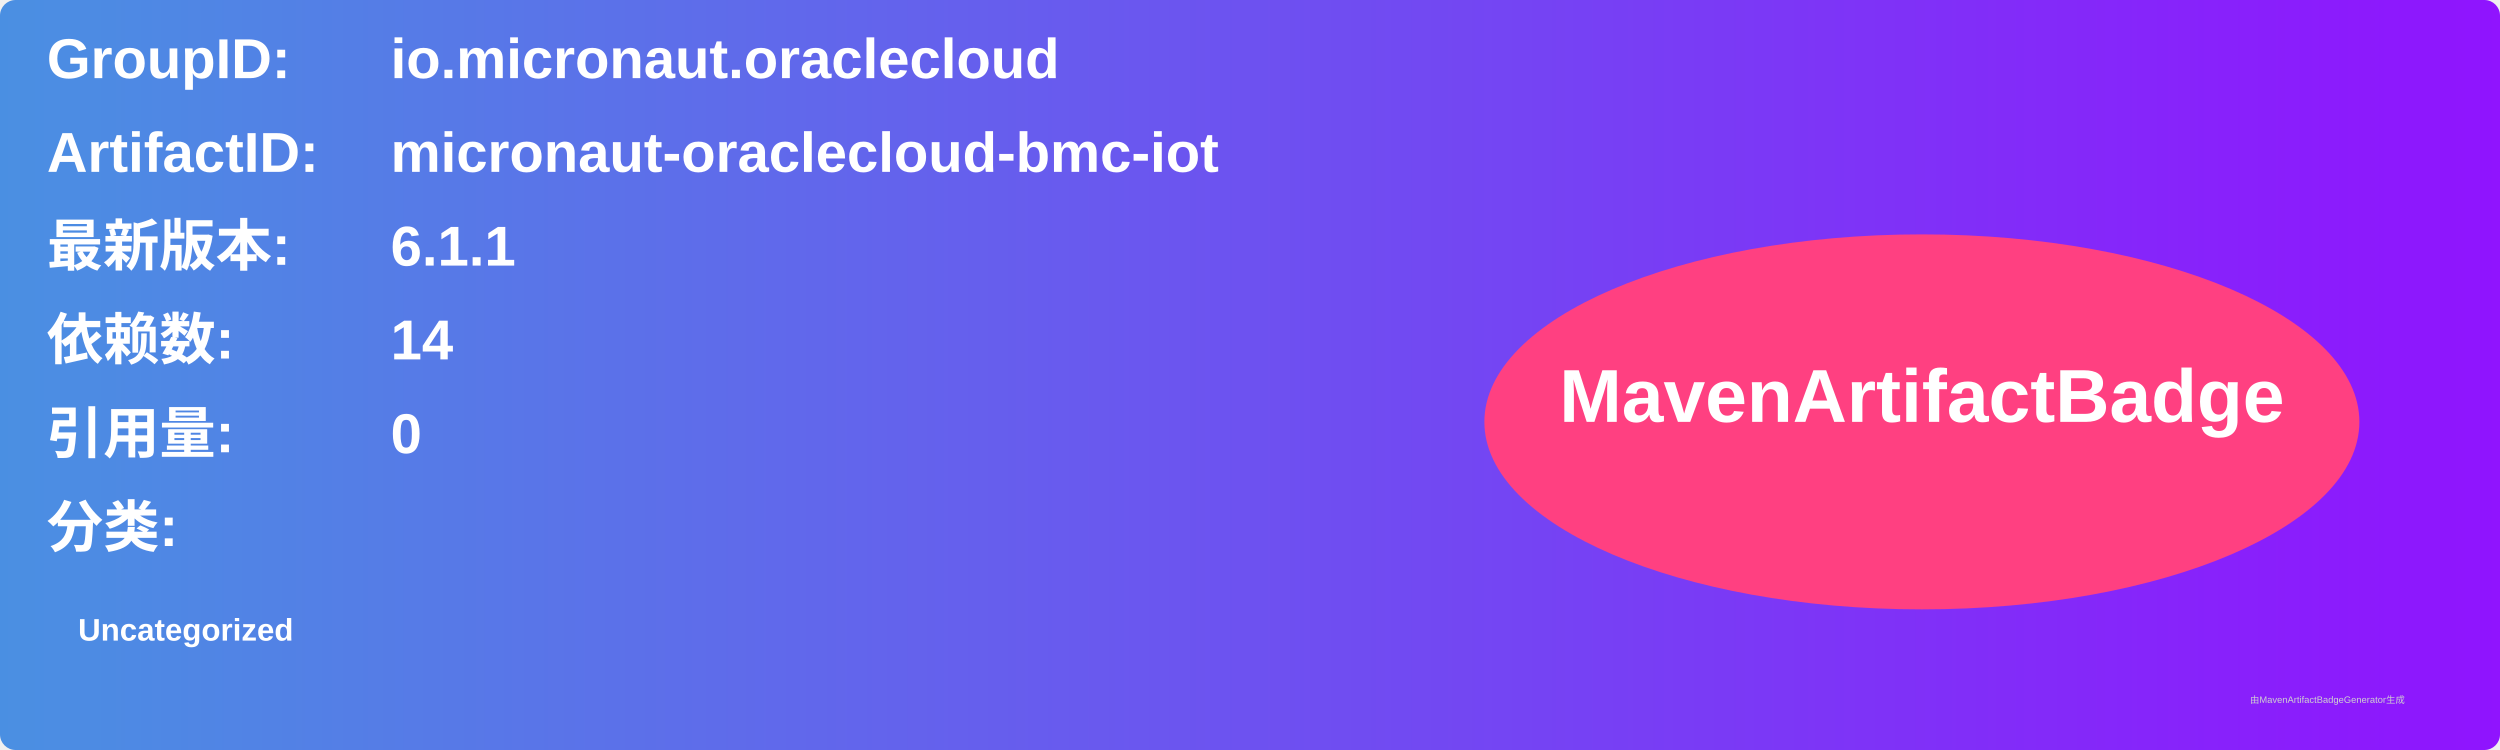
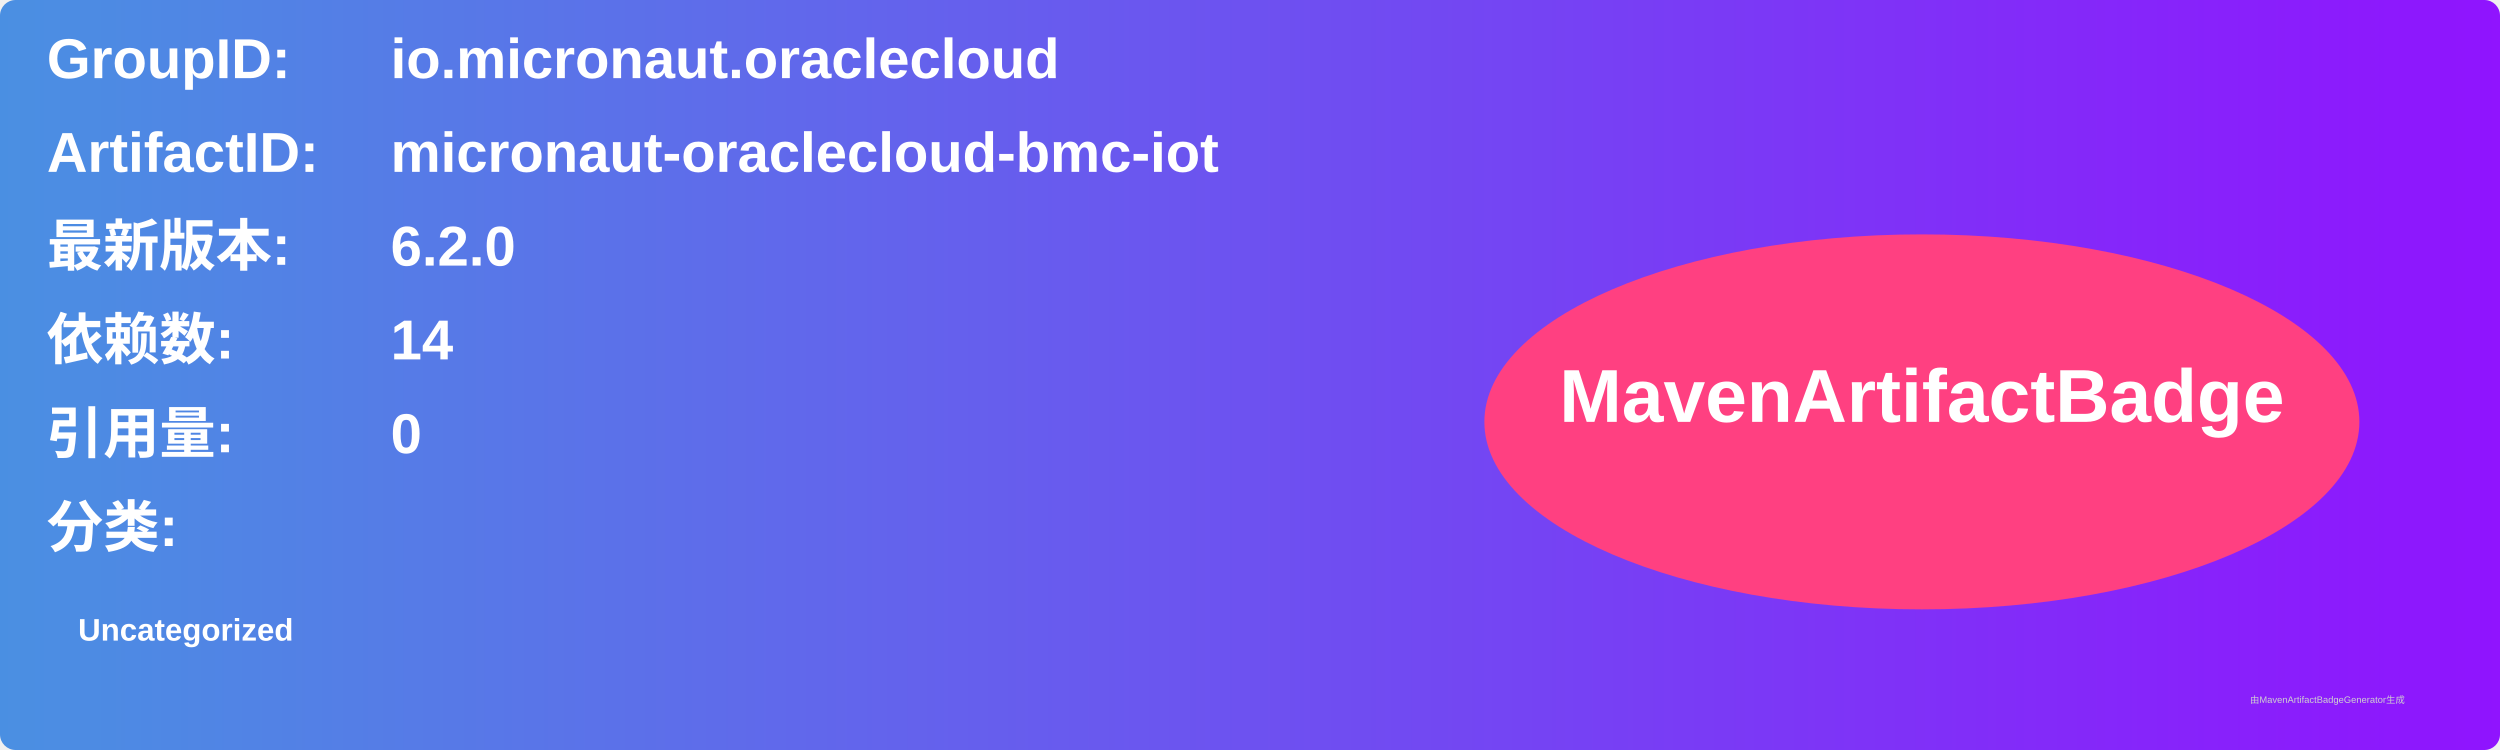
<svg xmlns="http://www.w3.org/2000/svg" width="800" height="240" viewBox="0 0 800 240">
  <linearGradient id="grad" x1="0%" y1="0%" x2="100%" y2="0%">
    <stop offset="0%" stop-color="#4a90e2" />
    <stop offset="100%" stop-color="#9013fe" />
  </linearGradient>
  <rect width="100%" height="100%" rx="5" ry="5" fill="url(#grad)" />
  <g transform="translate(15, 15)">
    <text x="0" y="10" font-family="Arial" font-size="18" fill="white" font-weight="bold" width="260">GroupID:</text>
    <text x="110" y="10" font-family="Arial" font-size="18" fill="white" font-weight="bold" width="460">io.micronaut.oraclecloud</text>
    <text x="0" y="40" font-family="Arial" font-size="18" fill="white" font-weight="bold" width="260">ArtifactID:</text>
    <text x="110" y="40" font-family="Arial" font-size="18" fill="white" font-weight="bold" width="460">micronaut-oraclecloud-bmc-iot</text>
    <text x="0" y="70" font-family="Arial" font-size="18" fill="white" font-weight="bold">最新版本:</text>
    <text x="110" y="70" font-family="Arial" font-size="18" fill="white" font-weight="bold">
-       <tspan font-weight="bold">6.1.1</tspan>
+       <tspan font-weight="bold">6.2.0</tspan>
    </text>
    <text x="0" y="100" font-family="Arial" font-size="18" fill="white" font-weight="bold">依赖数: </text>
    <text x="110" y="100" font-family="Arial" font-size="18" fill="white">
      <tspan font-weight="bold">14</tspan>
    </text>
    <text x="0" y="130" font-family="Arial" font-size="18" fill="white" font-weight="bold">引用量: </text>
    <text x="110" y="130" font-family="Arial" font-size="18" fill="white">
      <tspan font-weight="bold">0</tspan>
    </text>
    <text x="0" y="160" font-family="Arial" font-size="18" fill="white" font-weight="bold">分类:</text>
    <text x="10" y="190" font-family="Arial" font-size="10" fill="white">
      <tspan font-weight="bold">Uncategorized</tspan>
    </text>
    <ellipse cx="600" cy="120" rx="140" ry="60" fill="#ff4081" />
    <text x="600" y="120" text-anchor="middle" font-family="Arial" font-size="24" fill="white" font-weight="bold">MavenArtifactBadge</text>
  </g>
  <text x="720" y="225" font-family="Arial" font-size="3" fill="#d0d0d0">由MavenArtifactBadgeGenerator生成</text>
</svg>
